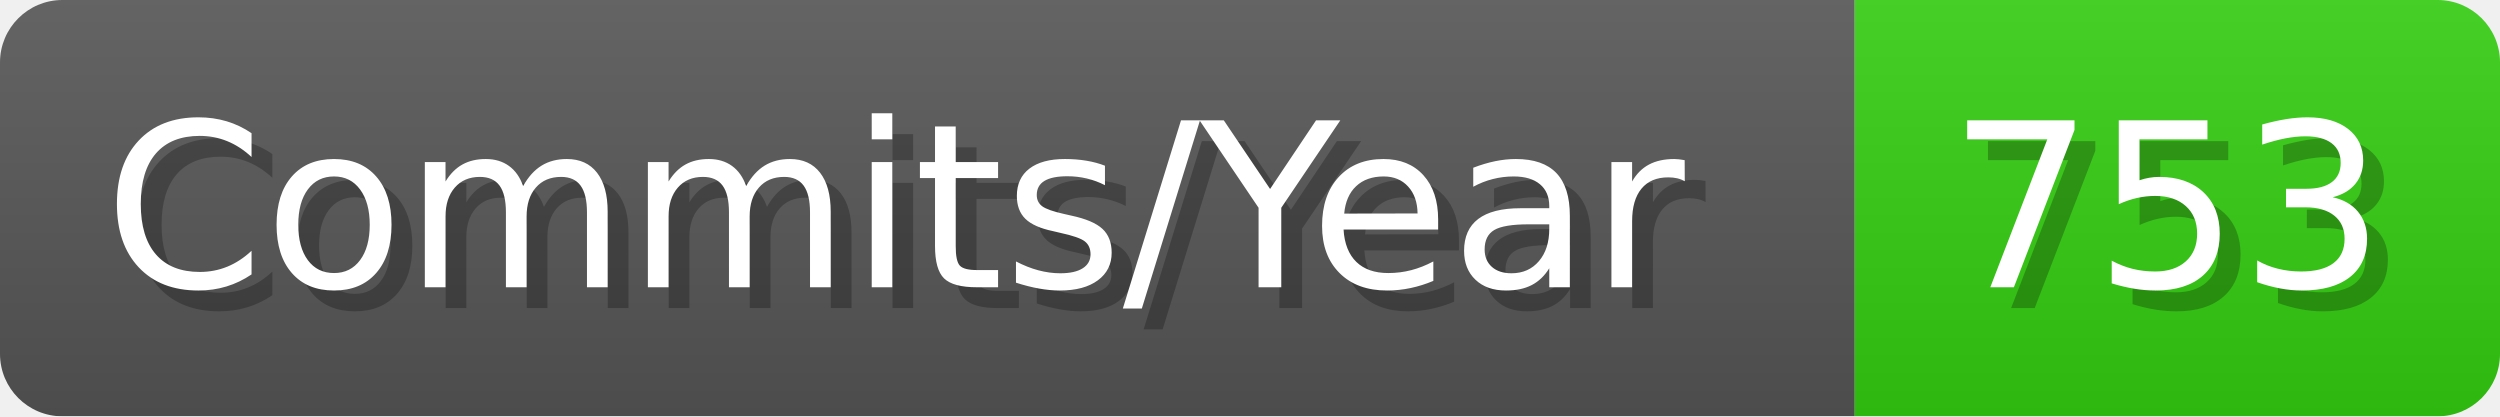
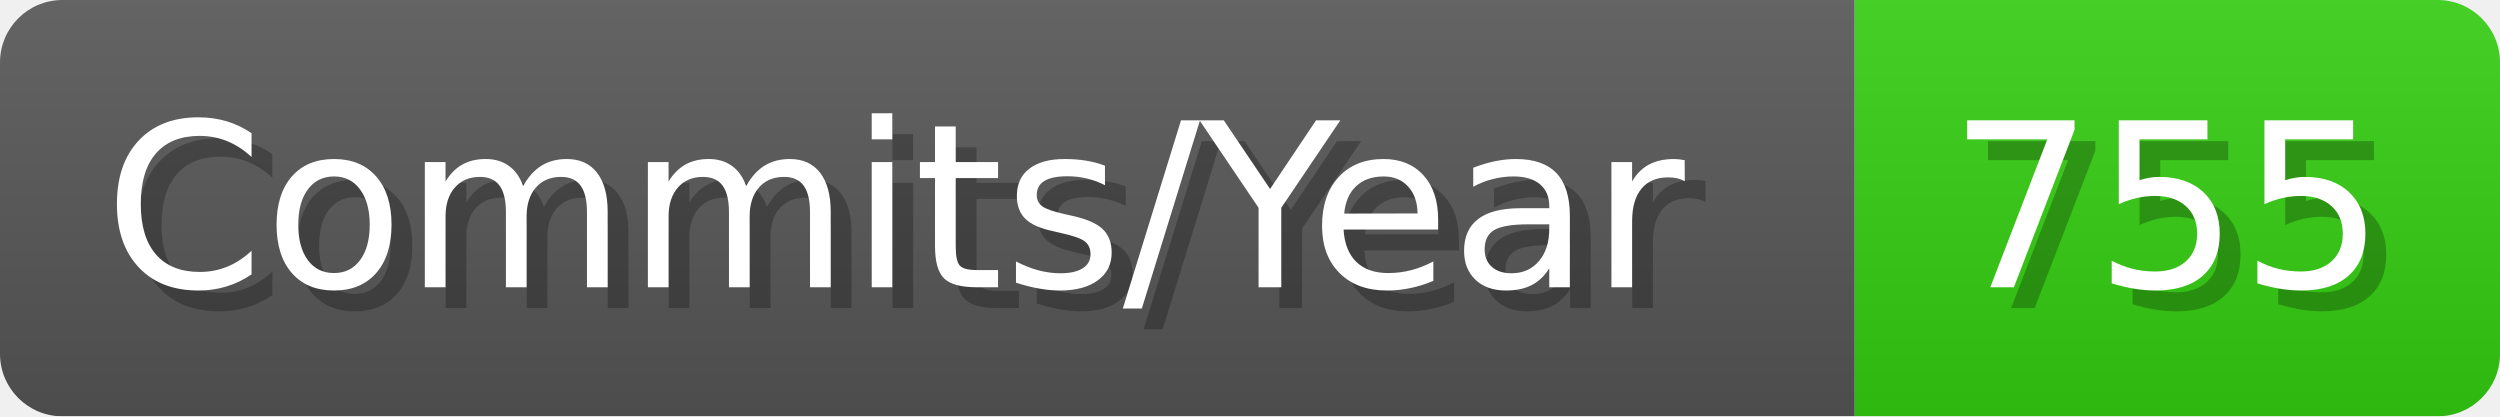
- <svg xmlns="http://www.w3.org/2000/svg" width="120.1" height="20" viewBox="0 0 1201 200" role="img" aria-label="Commits/Year: 753">
+ <svg xmlns="http://www.w3.org/2000/svg" width="120.1" height="20" viewBox="0 0 1201 200" role="img" aria-label="Commits/Year: 755">
  <linearGradient id="aUPdi" x2="0" y2="100%">
    <stop offset="0" stop-opacity=".1" stop-color="#EEE" />
    <stop offset="1" stop-opacity=".1" />
  </linearGradient>
  <mask id="WfAiQ">
    <rect width="1201" height="200" rx="30" fill="#FFF" />
  </mask>
  <g mask="url(#WfAiQ)">
    <rect width="891" height="200" fill="#555" />
    <rect width="310" height="200" fill="#3C1" x="891" />
    <rect width="1201" height="200" fill="url(#aUPdi)" />
  </g>
  <g aria-hidden="true" fill="#fff" text-anchor="start" font-family="Verdana,DejaVu Sans,sans-serif" font-size="110">
    <text x="60" y="148" textLength="791" fill="#000" opacity="0.25">Commits/Year</text>
    <text x="50" y="138" textLength="791">Commits/Year</text>
-     <text x="946" y="148" textLength="210" fill="#000" opacity="0.25">753</text>
-     <text x="936" y="138" textLength="210">753</text>
+     <text x="946" y="148" textLength="210" fill="#000" opacity="0.25">755</text>
+     <text x="936" y="138" textLength="210">755</text>
  </g>
</svg>
